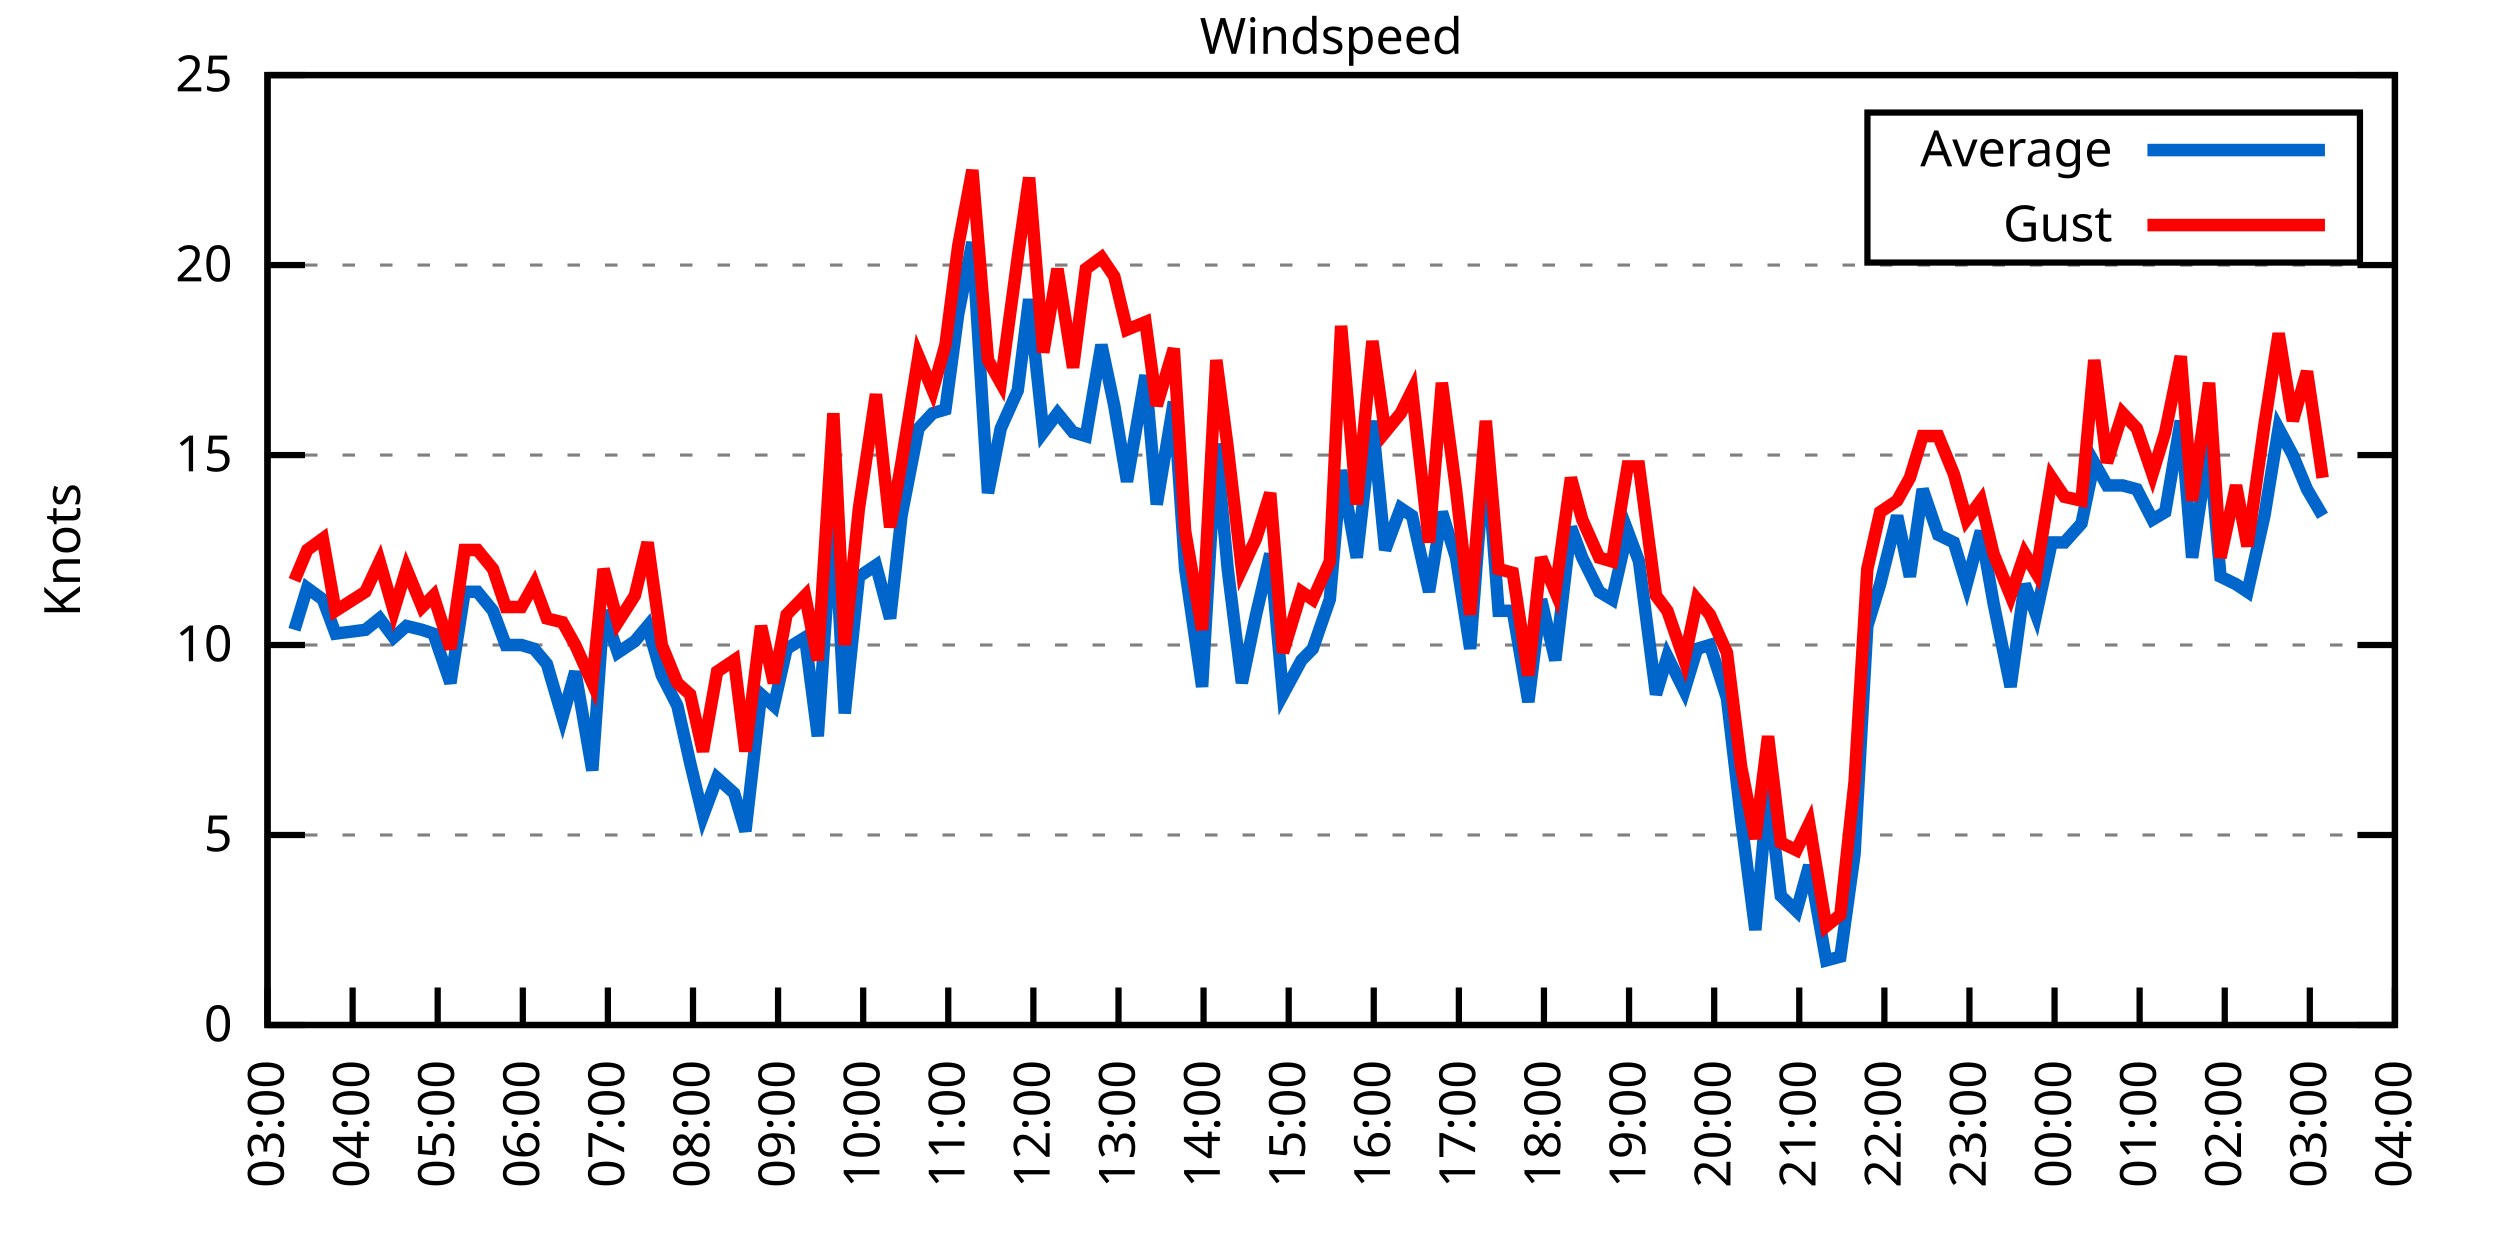
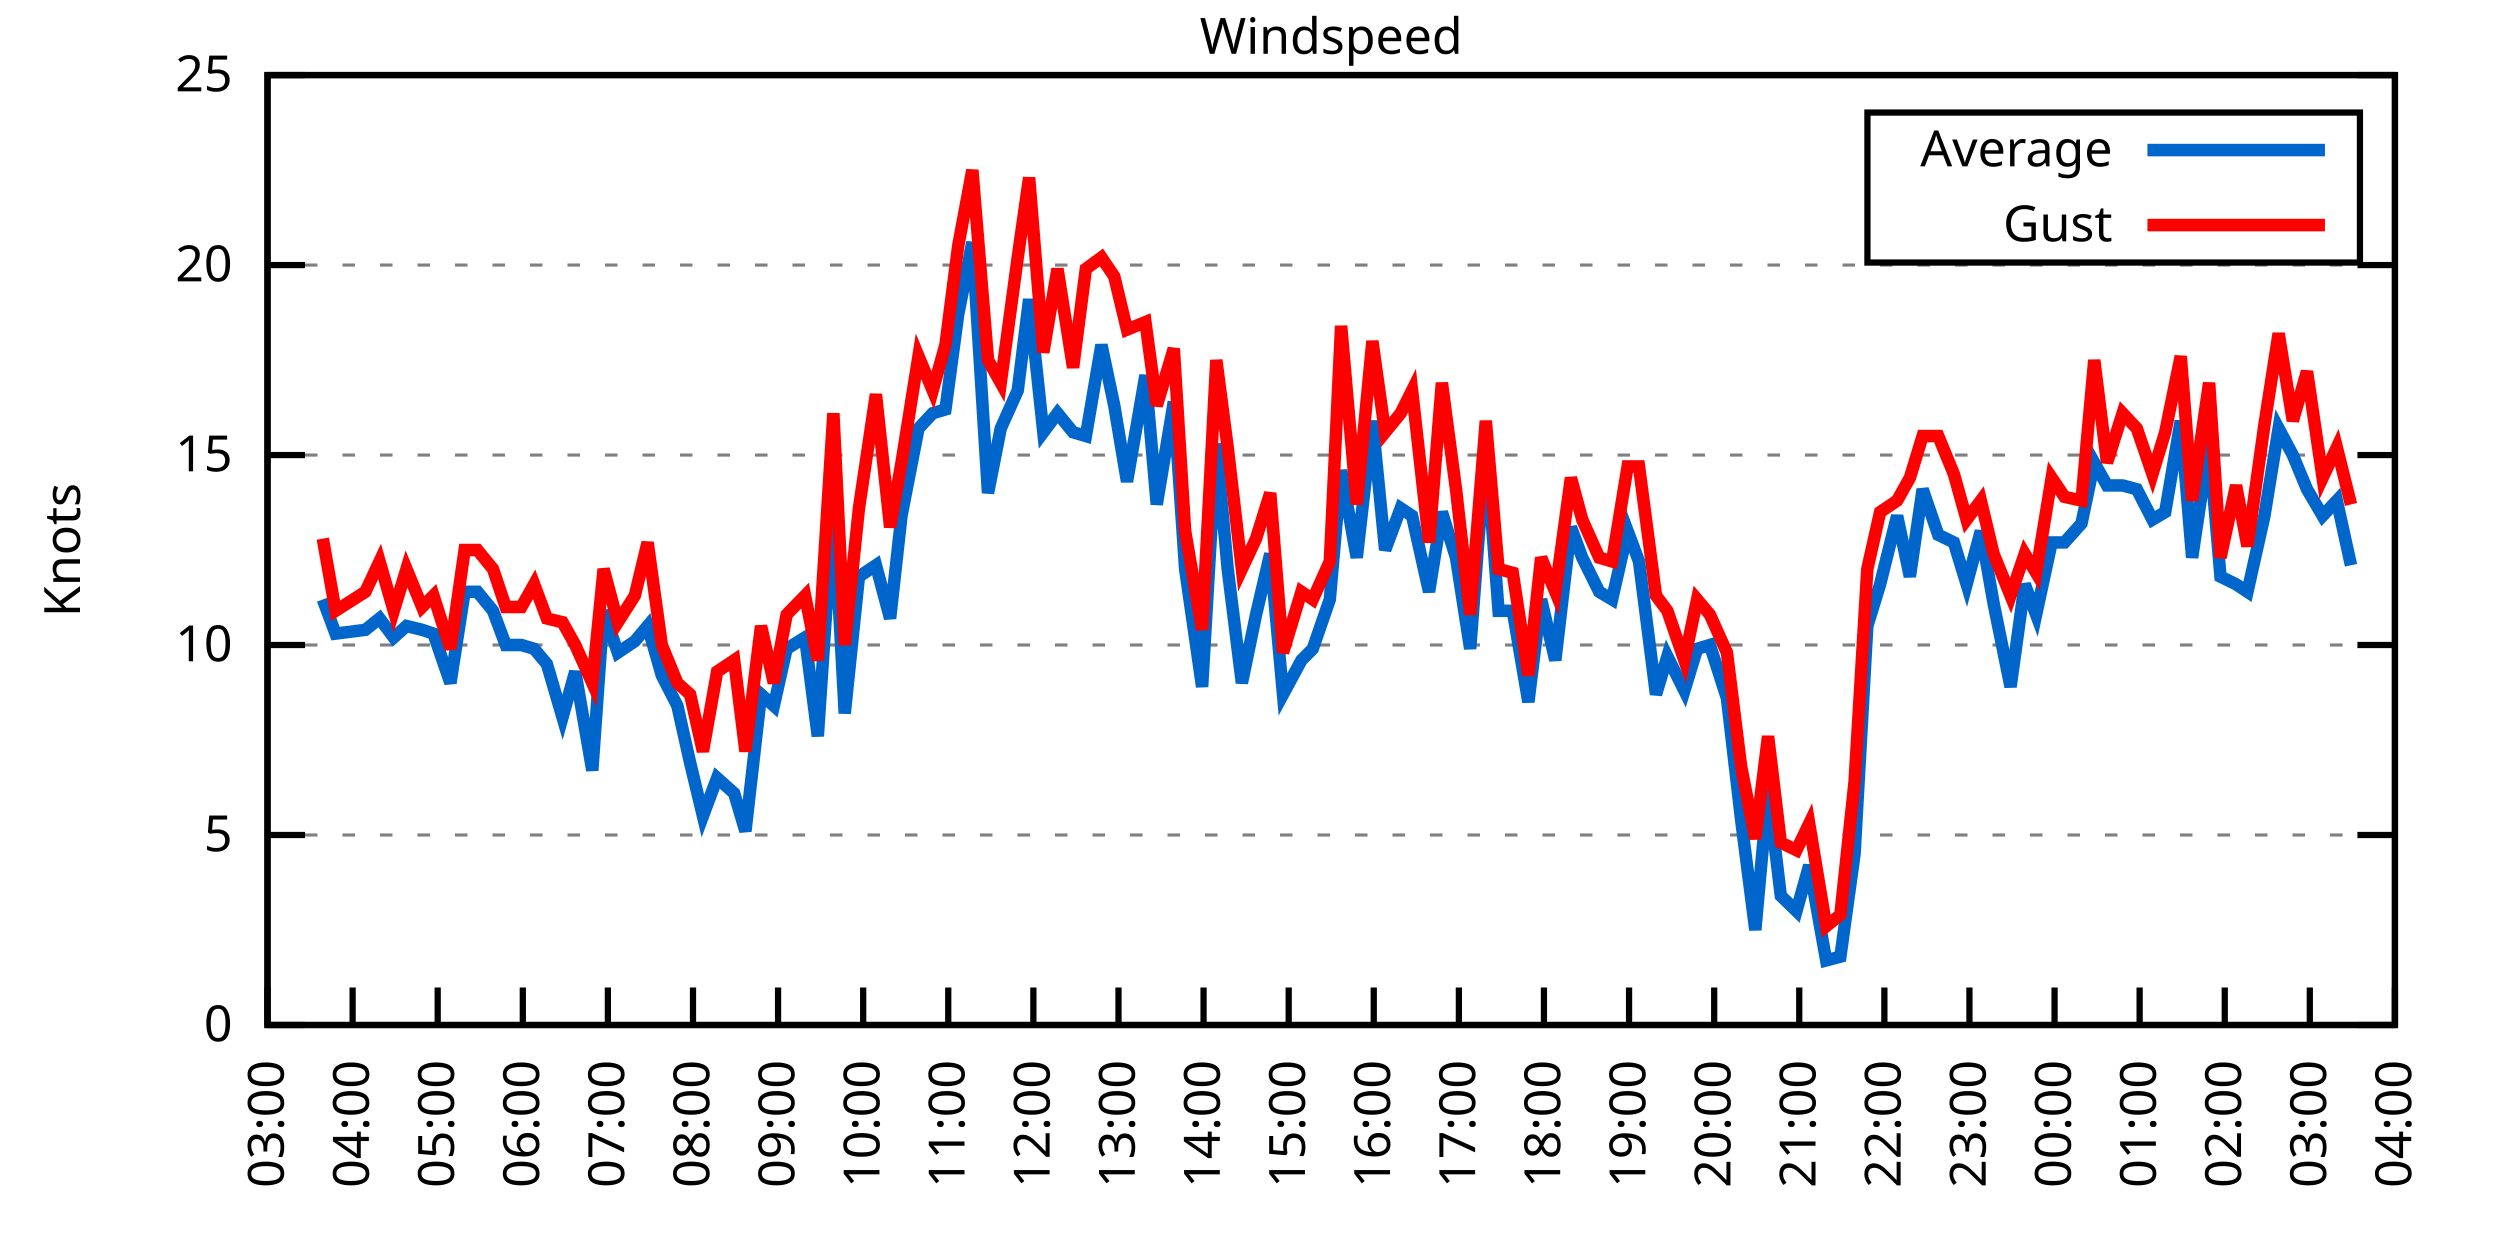
<svg xmlns="http://www.w3.org/2000/svg" xmlns:xlink="http://www.w3.org/1999/xlink" width="400" height="200" viewBox="0 0 400 200">
  <g id="gnuplot_canvas">
    <rect x="0" y="0" width="400" height="200" fill="none" />
    <defs>
      <circle id="gpDot" r="0.5" stroke-width="0.5" stroke="currentColor" />
      <path id="gpPt0" stroke-width="0.333" stroke="currentColor" d="M-1,0 h2 M0,-1 v2" />
      <path id="gpPt1" stroke-width="0.333" stroke="currentColor" d="M-1,-1 L1,1 M1,-1 L-1,1" />
      <path id="gpPt2" stroke-width="0.333" stroke="currentColor" d="M-1,0 L1,0 M0,-1 L0,1 M-1,-1 L1,1 M-1,1 L1,-1" />
      <rect id="gpPt3" stroke-width="0.333" stroke="currentColor" x="-1" y="-1" width="2" height="2" />
      <rect id="gpPt4" stroke-width="0.333" stroke="currentColor" fill="currentColor" x="-1" y="-1" width="2" height="2" />
      <circle id="gpPt5" stroke-width="0.333" stroke="currentColor" cx="0" cy="0" r="1" />
      <use xlink:href="#gpPt5" id="gpPt6" fill="currentColor" stroke="none" />
      <path id="gpPt7" stroke-width="0.333" stroke="currentColor" d="M0,-1.33 L-1.33,0.67 L1.33,0.67 z" />
      <use xlink:href="#gpPt7" id="gpPt8" fill="currentColor" stroke="none" />
      <use xlink:href="#gpPt7" id="gpPt9" stroke="currentColor" transform="rotate(180)" />
      <use xlink:href="#gpPt9" id="gpPt10" fill="currentColor" stroke="none" />
      <use xlink:href="#gpPt3" id="gpPt11" stroke="currentColor" transform="rotate(45)" />
      <use xlink:href="#gpPt11" id="gpPt12" fill="currentColor" stroke="none" />
      <path id="gpPt13" stroke-width="0.333" stroke="currentColor" d="M0,1.330 L1.265,0.411 L0.782,-1.067 L-0.782,-1.076 L-1.265,0.411 z" />
      <use xlink:href="#gpPt13" id="gpPt14" fill="currentColor" stroke="none" />
      <filter id="textbox" filterUnits="objectBoundingBox" x="0" y="0" height="1" width="1">
        <feFlood flood-color="white" flood-opacity="1" result="bgnd" />
        <feComposite in="SourceGraphic" in2="bgnd" operator="atop" />
      </filter>
      <filter id="greybox" filterUnits="objectBoundingBox" x="0" y="0" height="1" width="1">
        <feFlood flood-color="lightgrey" flood-opacity="1" result="grey" />
        <feComposite in="SourceGraphic" in2="grey" operator="atop" />
      </filter>
    </defs>
    <g fill="none" color="white" stroke="currentColor" stroke-width="1.00" stroke-linecap="butt" stroke-linejoin="miter">
</g>
    <g fill="none" color="black" stroke="currentColor" stroke-width="1.00" stroke-linecap="butt" stroke-linejoin="miter">
      <g stroke="none" shape-rendering="crispEdges">
        <polygon fill="rgb(255, 255, 255)" points="42.80,164.00 383.18,164.00 383.18,12.02 42.80,12.02 " />
      </g>
    </g>
    <g fill="none" color="black" stroke="currentColor" stroke-width="1.00" stroke-linecap="butt" stroke-linejoin="miter">
</g>
    <g fill="none" color="black" stroke="black" stroke-width="0.50" stroke-linecap="butt" stroke-linejoin="miter">
</g>
    <g fill="none" color="gray" stroke="currentColor" stroke-width="0.50" stroke-linecap="butt" stroke-linejoin="miter">
      <path stroke="gray" stroke-dasharray="2,4" class="gridline" d="M42.80,164.00 L383.19,164.00  " />
    </g>
    <g fill="none" color="gray" stroke="gray" stroke-width="1.00" stroke-linecap="butt" stroke-linejoin="miter">
</g>
    <g fill="none" color="black" stroke="currentColor" stroke-width="1.00" stroke-linecap="butt" stroke-linejoin="miter">
      <path stroke="black" d="M42.80,164.00 L48.80,164.00 M383.19,164.00 L377.19,164.00  " />
      <g transform="translate(37.20,166.60)" stroke="none" fill="black" font-family="Sans" font-size="8.00" text-anchor="end">
        <text>
          <tspan font-family="Sans"> 0</tspan>
        </text>
      </g>
    </g>
    <g fill="none" color="black" stroke="currentColor" stroke-width="1.00" stroke-linecap="butt" stroke-linejoin="miter">
</g>
    <g fill="none" color="black" stroke="black" stroke-width="0.50" stroke-linecap="butt" stroke-linejoin="miter">
</g>
    <g fill="none" color="gray" stroke="currentColor" stroke-width="0.50" stroke-linecap="butt" stroke-linejoin="miter">
      <path stroke="gray" stroke-dasharray="2,4" class="gridline" d="M42.80,133.60 L383.19,133.60  " />
    </g>
    <g fill="none" color="gray" stroke="gray" stroke-width="1.00" stroke-linecap="butt" stroke-linejoin="miter">
</g>
    <g fill="none" color="black" stroke="currentColor" stroke-width="1.00" stroke-linecap="butt" stroke-linejoin="miter">
      <path stroke="black" d="M42.80,133.60 L48.80,133.60 M383.19,133.60 L377.19,133.60  " />
      <g transform="translate(37.20,136.20)" stroke="none" fill="black" font-family="Sans" font-size="8.00" text-anchor="end">
        <text>
          <tspan font-family="Sans"> 5</tspan>
        </text>
      </g>
    </g>
    <g fill="none" color="black" stroke="currentColor" stroke-width="1.00" stroke-linecap="butt" stroke-linejoin="miter">
</g>
    <g fill="none" color="black" stroke="black" stroke-width="0.50" stroke-linecap="butt" stroke-linejoin="miter">
</g>
    <g fill="none" color="gray" stroke="currentColor" stroke-width="0.50" stroke-linecap="butt" stroke-linejoin="miter">
      <path stroke="gray" stroke-dasharray="2,4" class="gridline" d="M42.80,103.20 L383.19,103.20  " />
    </g>
    <g fill="none" color="gray" stroke="gray" stroke-width="1.00" stroke-linecap="butt" stroke-linejoin="miter">
</g>
    <g fill="none" color="black" stroke="currentColor" stroke-width="1.00" stroke-linecap="butt" stroke-linejoin="miter">
      <path stroke="black" d="M42.80,103.20 L48.80,103.20 M383.19,103.20 L377.19,103.20  " />
      <g transform="translate(37.20,105.80)" stroke="none" fill="black" font-family="Sans" font-size="8.00" text-anchor="end">
        <text>
          <tspan font-family="Sans"> 10</tspan>
        </text>
      </g>
    </g>
    <g fill="none" color="black" stroke="currentColor" stroke-width="1.00" stroke-linecap="butt" stroke-linejoin="miter">
</g>
    <g fill="none" color="black" stroke="black" stroke-width="0.50" stroke-linecap="butt" stroke-linejoin="miter">
</g>
    <g fill="none" color="gray" stroke="currentColor" stroke-width="0.50" stroke-linecap="butt" stroke-linejoin="miter">
      <path stroke="gray" stroke-dasharray="2,4" class="gridline" d="M42.80,72.81 L383.19,72.81  " />
    </g>
    <g fill="none" color="gray" stroke="gray" stroke-width="1.00" stroke-linecap="butt" stroke-linejoin="miter">
</g>
    <g fill="none" color="black" stroke="currentColor" stroke-width="1.00" stroke-linecap="butt" stroke-linejoin="miter">
      <path stroke="black" d="M42.80,72.81 L48.80,72.81 M383.19,72.81 L377.19,72.81  " />
      <g transform="translate(37.20,75.41)" stroke="none" fill="black" font-family="Sans" font-size="8.00" text-anchor="end">
        <text>
          <tspan font-family="Sans"> 15</tspan>
        </text>
      </g>
    </g>
    <g fill="none" color="black" stroke="currentColor" stroke-width="1.00" stroke-linecap="butt" stroke-linejoin="miter">
</g>
    <g fill="none" color="black" stroke="black" stroke-width="0.50" stroke-linecap="butt" stroke-linejoin="miter">
</g>
    <g fill="none" color="gray" stroke="currentColor" stroke-width="0.50" stroke-linecap="butt" stroke-linejoin="miter">
      <path stroke="gray" stroke-dasharray="2,4" class="gridline" d="M42.80,42.41 L383.19,42.41  " />
    </g>
    <g fill="none" color="gray" stroke="gray" stroke-width="1.00" stroke-linecap="butt" stroke-linejoin="miter">
</g>
    <g fill="none" color="black" stroke="currentColor" stroke-width="1.00" stroke-linecap="butt" stroke-linejoin="miter">
      <path stroke="black" d="M42.80,42.41 L48.80,42.41 M383.19,42.41 L377.19,42.41  " />
      <g transform="translate(37.20,45.01)" stroke="none" fill="black" font-family="Sans" font-size="8.00" text-anchor="end">
        <text>
          <tspan font-family="Sans"> 20</tspan>
        </text>
      </g>
    </g>
    <g fill="none" color="black" stroke="currentColor" stroke-width="1.00" stroke-linecap="butt" stroke-linejoin="miter">
</g>
    <g fill="none" color="black" stroke="black" stroke-width="0.50" stroke-linecap="butt" stroke-linejoin="miter">
</g>
    <g fill="none" color="gray" stroke="currentColor" stroke-width="0.50" stroke-linecap="butt" stroke-linejoin="miter">
      <path stroke="gray" stroke-dasharray="2,4" class="gridline" d="M42.80,12.01 L383.19,12.01  " />
    </g>
    <g fill="none" color="gray" stroke="gray" stroke-width="1.00" stroke-linecap="butt" stroke-linejoin="miter">
</g>
    <g fill="none" color="black" stroke="currentColor" stroke-width="1.00" stroke-linecap="butt" stroke-linejoin="miter">
      <path stroke="black" d="M42.80,12.01 L48.80,12.01 M383.19,12.01 L377.19,12.01  " />
      <g transform="translate(37.20,14.61)" stroke="none" fill="black" font-family="Sans" font-size="8.00" text-anchor="end">
        <text>
          <tspan font-family="Sans"> 25</tspan>
        </text>
      </g>
    </g>
    <g fill="none" color="black" stroke="currentColor" stroke-width="1.00" stroke-linecap="butt" stroke-linejoin="miter">
      <path stroke="black" d="M42.80,164.00 L42.80,158.00  " />
      <g transform="translate(45.40,169.60) rotate(270.00)" stroke="none" fill="black" font-family="Sans" font-size="8.00" text-anchor="end">
        <text>
          <tspan font-family="Sans">03:00</tspan>
        </text>
      </g>
    </g>
    <g fill="none" color="black" stroke="currentColor" stroke-width="1.00" stroke-linecap="butt" stroke-linejoin="miter">
      <path stroke="black" d="M56.42,164.00 L56.42,158.00  " />
      <g transform="translate(59.02,169.60) rotate(270.00)" stroke="none" fill="black" font-family="Sans" font-size="8.00" text-anchor="end">
        <text>
          <tspan font-family="Sans">04:00</tspan>
        </text>
      </g>
    </g>
    <g fill="none" color="black" stroke="currentColor" stroke-width="1.00" stroke-linecap="butt" stroke-linejoin="miter">
      <path stroke="black" d="M70.03,164.00 L70.03,158.00  " />
      <g transform="translate(72.63,169.60) rotate(270.00)" stroke="none" fill="black" font-family="Sans" font-size="8.00" text-anchor="end">
        <text>
          <tspan font-family="Sans">05:00</tspan>
        </text>
      </g>
    </g>
    <g fill="none" color="black" stroke="currentColor" stroke-width="1.00" stroke-linecap="butt" stroke-linejoin="miter">
      <path stroke="black" d="M83.65,164.00 L83.65,158.00  " />
      <g transform="translate(86.25,169.60) rotate(270.00)" stroke="none" fill="black" font-family="Sans" font-size="8.00" text-anchor="end">
        <text>
          <tspan font-family="Sans">06:00</tspan>
        </text>
      </g>
    </g>
    <g fill="none" color="black" stroke="currentColor" stroke-width="1.00" stroke-linecap="butt" stroke-linejoin="miter">
      <path stroke="black" d="M97.26,164.00 L97.26,158.00  " />
      <g transform="translate(99.86,169.60) rotate(270.00)" stroke="none" fill="black" font-family="Sans" font-size="8.00" text-anchor="end">
        <text>
          <tspan font-family="Sans">07:00</tspan>
        </text>
      </g>
    </g>
    <g fill="none" color="black" stroke="currentColor" stroke-width="1.00" stroke-linecap="butt" stroke-linejoin="miter">
      <path stroke="black" d="M110.88,164.00 L110.88,158.00  " />
      <g transform="translate(113.48,169.60) rotate(270.00)" stroke="none" fill="black" font-family="Sans" font-size="8.00" text-anchor="end">
        <text>
          <tspan font-family="Sans">08:00</tspan>
        </text>
      </g>
    </g>
    <g fill="none" color="black" stroke="currentColor" stroke-width="1.00" stroke-linecap="butt" stroke-linejoin="miter">
      <path stroke="black" d="M124.49,164.00 L124.49,158.00  " />
      <g transform="translate(127.09,169.60) rotate(270.00)" stroke="none" fill="black" font-family="Sans" font-size="8.00" text-anchor="end">
        <text>
          <tspan font-family="Sans">09:00</tspan>
        </text>
      </g>
    </g>
    <g fill="none" color="black" stroke="currentColor" stroke-width="1.00" stroke-linecap="butt" stroke-linejoin="miter">
      <path stroke="black" d="M138.11,164.00 L138.11,158.00  " />
      <g transform="translate(140.71,169.60) rotate(270.00)" stroke="none" fill="black" font-family="Sans" font-size="8.00" text-anchor="end">
        <text>
          <tspan font-family="Sans">10:00</tspan>
        </text>
      </g>
    </g>
    <g fill="none" color="black" stroke="currentColor" stroke-width="1.00" stroke-linecap="butt" stroke-linejoin="miter">
      <path stroke="black" d="M151.72,164.00 L151.72,158.00  " />
      <g transform="translate(154.32,169.60) rotate(270.00)" stroke="none" fill="black" font-family="Sans" font-size="8.00" text-anchor="end">
        <text>
          <tspan font-family="Sans">11:00</tspan>
        </text>
      </g>
    </g>
    <g fill="none" color="black" stroke="currentColor" stroke-width="1.00" stroke-linecap="butt" stroke-linejoin="miter">
      <path stroke="black" d="M165.34,164.00 L165.34,158.00  " />
      <g transform="translate(167.94,169.60) rotate(270.00)" stroke="none" fill="black" font-family="Sans" font-size="8.00" text-anchor="end">
        <text>
          <tspan font-family="Sans">12:00</tspan>
        </text>
      </g>
    </g>
    <g fill="none" color="black" stroke="currentColor" stroke-width="1.00" stroke-linecap="butt" stroke-linejoin="miter">
      <path stroke="black" d="M178.96,164.00 L178.96,158.00  " />
      <g transform="translate(181.56,169.60) rotate(270.00)" stroke="none" fill="black" font-family="Sans" font-size="8.00" text-anchor="end">
        <text>
          <tspan font-family="Sans">13:00</tspan>
        </text>
      </g>
    </g>
    <g fill="none" color="black" stroke="currentColor" stroke-width="1.00" stroke-linecap="butt" stroke-linejoin="miter">
      <path stroke="black" d="M192.57,164.00 L192.57,158.00  " />
      <g transform="translate(195.17,169.60) rotate(270.00)" stroke="none" fill="black" font-family="Sans" font-size="8.00" text-anchor="end">
        <text>
          <tspan font-family="Sans">14:00</tspan>
        </text>
      </g>
    </g>
    <g fill="none" color="black" stroke="currentColor" stroke-width="1.00" stroke-linecap="butt" stroke-linejoin="miter">
      <path stroke="black" d="M206.19,164.00 L206.19,158.00  " />
      <g transform="translate(208.79,169.60) rotate(270.00)" stroke="none" fill="black" font-family="Sans" font-size="8.00" text-anchor="end">
        <text>
          <tspan font-family="Sans">15:00</tspan>
        </text>
      </g>
    </g>
    <g fill="none" color="black" stroke="currentColor" stroke-width="1.00" stroke-linecap="butt" stroke-linejoin="miter">
      <path stroke="black" d="M219.80,164.00 L219.80,158.00  " />
      <g transform="translate(222.40,169.60) rotate(270.00)" stroke="none" fill="black" font-family="Sans" font-size="8.00" text-anchor="end">
        <text>
          <tspan font-family="Sans">16:00</tspan>
        </text>
      </g>
    </g>
    <g fill="none" color="black" stroke="currentColor" stroke-width="1.00" stroke-linecap="butt" stroke-linejoin="miter">
      <path stroke="black" d="M233.42,164.00 L233.42,158.00  " />
      <g transform="translate(236.02,169.60) rotate(270.00)" stroke="none" fill="black" font-family="Sans" font-size="8.00" text-anchor="end">
        <text>
          <tspan font-family="Sans">17:00</tspan>
        </text>
      </g>
    </g>
    <g fill="none" color="black" stroke="currentColor" stroke-width="1.00" stroke-linecap="butt" stroke-linejoin="miter">
      <path stroke="black" d="M247.03,164.00 L247.03,158.00  " />
      <g transform="translate(249.63,169.60) rotate(270.00)" stroke="none" fill="black" font-family="Sans" font-size="8.00" text-anchor="end">
        <text>
          <tspan font-family="Sans">18:00</tspan>
        </text>
      </g>
    </g>
    <g fill="none" color="black" stroke="currentColor" stroke-width="1.00" stroke-linecap="butt" stroke-linejoin="miter">
      <path stroke="black" d="M260.65,164.00 L260.65,158.00  " />
      <g transform="translate(263.25,169.60) rotate(270.00)" stroke="none" fill="black" font-family="Sans" font-size="8.00" text-anchor="end">
        <text>
          <tspan font-family="Sans">19:00</tspan>
        </text>
      </g>
    </g>
    <g fill="none" color="black" stroke="currentColor" stroke-width="1.00" stroke-linecap="butt" stroke-linejoin="miter">
      <path stroke="black" d="M274.27,164.00 L274.27,158.00  " />
      <g transform="translate(276.87,169.60) rotate(270.00)" stroke="none" fill="black" font-family="Sans" font-size="8.00" text-anchor="end">
        <text>
          <tspan font-family="Sans">20:00</tspan>
        </text>
      </g>
    </g>
    <g fill="none" color="black" stroke="currentColor" stroke-width="1.00" stroke-linecap="butt" stroke-linejoin="miter">
      <path stroke="black" d="M287.88,164.00 L287.88,158.00  " />
      <g transform="translate(290.48,169.60) rotate(270.00)" stroke="none" fill="black" font-family="Sans" font-size="8.00" text-anchor="end">
        <text>
          <tspan font-family="Sans">21:00</tspan>
        </text>
      </g>
    </g>
    <g fill="none" color="black" stroke="currentColor" stroke-width="1.00" stroke-linecap="butt" stroke-linejoin="miter">
      <path stroke="black" d="M301.50,164.00 L301.50,158.00  " />
      <g transform="translate(304.10,169.60) rotate(270.00)" stroke="none" fill="black" font-family="Sans" font-size="8.00" text-anchor="end">
        <text>
          <tspan font-family="Sans">22:00</tspan>
        </text>
      </g>
    </g>
    <g fill="none" color="black" stroke="currentColor" stroke-width="1.00" stroke-linecap="butt" stroke-linejoin="miter">
      <path stroke="black" d="M315.11,164.00 L315.11,158.00  " />
      <g transform="translate(317.71,169.60) rotate(270.00)" stroke="none" fill="black" font-family="Sans" font-size="8.00" text-anchor="end">
        <text>
          <tspan font-family="Sans">23:00</tspan>
        </text>
      </g>
    </g>
    <g fill="none" color="black" stroke="currentColor" stroke-width="1.00" stroke-linecap="butt" stroke-linejoin="miter">
      <path stroke="black" d="M328.73,164.00 L328.73,158.00  " />
      <g transform="translate(331.33,169.60) rotate(270.00)" stroke="none" fill="black" font-family="Sans" font-size="8.00" text-anchor="end">
        <text>
          <tspan font-family="Sans">00:00</tspan>
        </text>
      </g>
    </g>
    <g fill="none" color="black" stroke="currentColor" stroke-width="1.00" stroke-linecap="butt" stroke-linejoin="miter">
      <path stroke="black" d="M342.34,164.00 L342.34,158.00  " />
      <g transform="translate(344.94,169.60) rotate(270.00)" stroke="none" fill="black" font-family="Sans" font-size="8.00" text-anchor="end">
        <text>
          <tspan font-family="Sans">01:00</tspan>
        </text>
      </g>
    </g>
    <g fill="none" color="black" stroke="currentColor" stroke-width="1.00" stroke-linecap="butt" stroke-linejoin="miter">
      <path stroke="black" d="M355.96,164.00 L355.96,158.00  " />
      <g transform="translate(358.56,169.60) rotate(270.00)" stroke="none" fill="black" font-family="Sans" font-size="8.00" text-anchor="end">
        <text>
          <tspan font-family="Sans">02:00</tspan>
        </text>
      </g>
    </g>
    <g fill="none" color="black" stroke="currentColor" stroke-width="1.00" stroke-linecap="butt" stroke-linejoin="miter">
      <path stroke="black" d="M369.57,164.00 L369.57,158.00  " />
      <g transform="translate(372.17,169.60) rotate(270.00)" stroke="none" fill="black" font-family="Sans" font-size="8.00" text-anchor="end">
        <text>
          <tspan font-family="Sans">03:00</tspan>
        </text>
      </g>
    </g>
    <g fill="none" color="black" stroke="currentColor" stroke-width="1.00" stroke-linecap="butt" stroke-linejoin="miter">
      <path stroke="black" d="M383.19,164.00 L383.19,158.00  " />
      <g transform="translate(385.79,169.60) rotate(270.00)" stroke="none" fill="black" font-family="Sans" font-size="8.00" text-anchor="end">
        <text>
          <tspan font-family="Sans">04:00</tspan>
        </text>
      </g>
    </g>
    <g fill="none" color="black" stroke="currentColor" stroke-width="1.00" stroke-linecap="butt" stroke-linejoin="miter">
</g>
    <g fill="none" color="black" stroke="currentColor" stroke-width="1.00" stroke-linecap="butt" stroke-linejoin="miter">
      <path stroke="black" d="M42.80,12.01 L42.80,164.00 L383.19,164.00 L383.19,12.01 L42.80,12.01 Z  " />
    </g>
    <g fill="none" color="black" stroke="currentColor" stroke-width="1.00" stroke-linecap="butt" stroke-linejoin="miter">
</g>
    <g fill="none" color="black" stroke="currentColor" stroke-width="1.00" stroke-linecap="butt" stroke-linejoin="miter">
      <path stroke="black" d="M298.79,42.01 L298.79,18.01 L377.59,18.01 L377.59,42.01 L298.79,42.01 Z  " />
    </g>
    <g id="Windspeed_plot_1">
      <g fill="none" color="white" stroke="black" stroke-width="2.00" stroke-linecap="butt" stroke-linejoin="miter">
</g>
      <g fill="none" color="black" stroke="currentColor" stroke-width="2.00" stroke-linecap="butt" stroke-linejoin="miter">
        <g transform="translate(337.99,26.61)" stroke="none" fill="black" font-family="Sans" font-size="8.00" text-anchor="end">
          <text>
            <tspan font-family="Sans">Average</tspan>
          </text>
        </g>
      </g>
      <g fill="none" color="black" stroke="currentColor" stroke-width="2.00" stroke-linecap="butt" stroke-linejoin="miter">
-         <path stroke="rgb(  0, 102, 204)" d="M343.59,24.01 L371.99,24.01 M47.11,100.77 L49.15,94.08 L51.65,95.91 L53.69,101.38 L58.46,100.77 L60.73,98.95   L63.00,101.99 L65.04,100.16 L67.54,100.77 L69.35,101.38 L72.07,109.28 L74.34,94.69 L76.39,94.69 L78.88,97.73   L80.92,103.20 L83.42,103.20 L85.46,103.81 L87.50,106.24 L90.00,114.76 L92.04,107.46 L94.77,123.27 L96.58,97.73   L98.85,104.42 L101.57,102.60 L103.62,100.16 L105.89,108.07 L108.38,112.93 L110.42,122.05 L112.47,130.56 L114.74,124.48   L117.46,126.91 L119.27,132.99 L121.77,111.11 L123.81,112.93 L125.86,103.81 L128.81,101.99 L130.85,117.80 L133.34,80.71   L135.16,114.15 L137.43,92.26 L140.15,90.44 L142.42,98.95 L144.24,82.53 L146.96,68.55 L149.23,66.12 L151.27,65.51   L153.31,50.31 L155.58,38.76 L158.08,78.89 L160.12,68.55 L162.84,62.47 L164.66,47.88 L166.93,69.16 L169.20,66.12   L171.69,69.16 L173.74,69.77 L176.23,55.18 L178.28,64.90 L180.32,77.06 L183.27,60.04 L185.08,80.71 L187.81,64.29   L189.62,91.04 L192.34,109.89 L194.61,70.98 L196.43,91.04 L198.70,109.28 L200.97,98.34 L203.24,88.61 L205.28,111.11   L208.23,105.64 L210.04,103.81 L212.77,95.91 L214.58,75.24 L217.08,89.22 L219.58,67.33 L221.62,88.00 L224.11,81.32   L225.93,82.53 L228.65,94.69 L230.70,81.93 L232.96,89.22 L235.23,103.81 L237.73,70.98 L239.77,97.73 L242.04,97.73   L244.54,112.32 L246.58,95.91 L248.85,105.64 L251.35,84.36 L253.16,89.22 L255.88,94.69 L257.93,95.91 L260.42,84.97   L262.24,89.83 L264.96,111.11 L266.78,105.03 L269.50,110.50 L271.54,103.81 L273.58,103.20 L276.31,111.72 L278.58,131.17   L280.85,148.80 L282.89,126.31 L284.93,143.33 L287.43,145.76 L289.47,138.47 L292.19,153.66 L294.46,153.06 L296.73,136.64   L298.77,100.16 L300.82,93.48 L303.54,82.53 L305.58,92.26 L307.62,78.28 L310.12,85.57 L312.62,86.79 L314.66,93.48   L316.93,84.97 L318.97,96.52 L321.69,109.89 L323.96,93.48 L325.78,98.34 L328.27,86.79 L330.32,86.79 L333.04,83.75   L335.08,74.02 L337.12,77.67 L339.62,77.67 L341.89,78.28 L344.39,83.14 L346.43,81.93 L348.92,67.33 L350.74,89.22   L353.46,70.98 L355.28,92.26 L357.77,93.48 L359.59,94.69 L362.31,82.53 L364.58,68.55 L366.85,72.81 L369.12,78.28   L371.62,82.53  " />
+         <path stroke="rgb(  0, 102, 204)" d="M343.59,24.01 L371.99,24.01 M51.65,95.91 L53.69,101.38 L58.46,100.77 L60.73,98.95 L63.00,101.99 L65.04,100.16   L67.54,100.77 L69.35,101.38 L72.07,109.28 L74.34,94.69 L76.39,94.69 L78.88,97.73 L80.92,103.20 L83.42,103.20   L85.46,103.81 L87.50,106.24 L90.00,114.76 L92.04,107.46 L94.77,123.27 L96.58,97.73 L98.85,104.42 L101.57,102.60   L103.62,100.16 L105.89,108.07 L108.38,112.93 L110.42,122.05 L112.47,130.56 L114.74,124.48 L117.46,126.91 L119.27,132.99   L121.77,111.11 L123.81,112.93 L125.86,103.81 L128.81,101.99 L130.85,117.80 L133.34,80.71 L135.16,114.15 L137.43,92.26   L140.15,90.44 L142.42,98.95 L144.24,82.53 L146.96,68.55 L149.23,66.12 L151.27,65.51 L153.31,50.31 L155.58,38.76   L158.08,78.89 L160.12,68.55 L162.84,62.47 L164.66,47.88 L166.93,69.16 L169.20,66.12 L171.69,69.16 L173.74,69.77   L176.23,55.18 L178.28,64.90 L180.32,77.06 L183.27,60.04 L185.08,80.71 L187.81,64.29 L189.62,91.04 L192.34,109.89   L194.61,70.98 L196.43,91.04 L198.70,109.28 L200.97,98.34 L203.24,88.61 L205.28,111.11 L208.23,105.64 L210.04,103.81   L212.77,95.91 L214.58,75.24 L217.08,89.22 L219.58,67.33 L221.62,88.00 L224.11,81.32 L225.93,82.53 L228.65,94.69   L230.70,81.93 L232.96,89.22 L235.23,103.81 L237.73,70.98 L239.77,97.73 L242.04,97.73 L244.54,112.32 L246.58,95.91   L248.85,105.64 L251.35,84.36 L253.16,89.22 L255.88,94.69 L257.93,95.91 L260.42,84.97 L262.24,89.83 L264.96,111.11   L266.78,105.03 L269.50,110.50 L271.54,103.81 L273.58,103.20 L276.31,111.72 L278.58,131.17 L280.85,148.80 L282.89,126.31   L284.93,143.33 L287.43,145.76 L289.47,138.47 L292.19,153.66 L294.46,153.06 L296.73,136.64 L298.77,100.16 L300.82,93.48   L303.54,82.53 L305.58,92.26 L307.62,78.28 L310.12,85.57 L312.62,86.79 L314.66,93.48 L316.93,84.97 L318.97,96.52   L321.69,109.89 L323.96,93.48 L325.78,98.34 L328.27,86.79 L330.32,86.79 L333.04,83.75 L335.08,74.02 L337.12,77.67   L339.62,77.67 L341.89,78.28 L344.39,83.14 L346.43,81.93 L348.92,67.33 L350.74,89.22 L353.46,70.98 L355.28,92.26   L357.77,93.48 L359.59,94.69 L362.31,82.53 L364.58,68.55 L366.85,72.81 L369.12,78.28 L371.62,82.53 L373.89,80.10   L376.16,90.44  " />
      </g>
    </g>
    <g id="Windspeed_plot_2">
      <g fill="none" color="black" stroke="currentColor" stroke-width="2.00" stroke-linecap="butt" stroke-linejoin="miter">
        <g transform="translate(337.99,38.61)" stroke="none" fill="black" font-family="Sans" font-size="8.00" text-anchor="end">
          <text>
            <tspan font-family="Sans">Gust</tspan>
          </text>
        </g>
      </g>
      <g fill="none" color="black" stroke="currentColor" stroke-width="2.00" stroke-linecap="butt" stroke-linejoin="miter">
-         <path stroke="rgb(255,   0,   0)" d="M343.59,36.01 L371.99,36.01 M47.11,92.87 L49.15,88.00 L51.65,86.18 L53.69,97.73 L58.46,94.69 L60.73,89.83   L63.00,97.73 L65.04,91.04 L67.54,97.12 L69.35,95.30 L72.07,103.81 L74.34,88.00 L76.39,88.00 L78.88,91.04   L80.92,97.12 L83.42,97.12 L85.46,93.48 L87.50,98.95 L90.00,99.56 L92.04,103.20 L94.77,109.28 L96.58,91.04   L98.85,99.56 L101.57,95.30 L103.62,86.79 L105.89,103.20 L108.38,109.28 L110.42,111.11 L112.47,120.23 L114.74,107.46   L117.46,105.64 L119.27,120.23 L121.77,100.16 L123.81,109.28 L125.86,98.34 L128.81,95.30 L130.85,105.64 L133.34,66.12   L135.16,103.20 L137.43,81.32 L140.15,63.08 L142.42,84.36 L144.24,74.02 L146.96,57.00 L149.23,62.47 L151.27,55.18   L153.31,39.37 L155.58,27.21 L158.08,57.61 L160.12,61.25 L162.84,41.19 L164.66,28.42 L166.93,56.39 L169.20,43.02   L171.69,58.82 L173.74,43.02 L176.23,41.19 L178.28,44.23 L180.32,52.74 L183.27,51.53 L185.08,64.90 L187.81,55.78   L189.62,84.97 L192.34,100.77 L194.61,57.61 L196.43,71.59 L198.70,91.04 L200.97,86.18 L203.24,78.89 L205.28,104.42   L208.23,94.69 L210.04,95.91 L212.77,89.83 L214.58,52.14 L217.08,80.71 L219.58,54.57 L221.62,69.16 L224.11,66.12   L225.93,62.47 L228.65,86.79 L230.70,61.25 L232.96,78.28 L235.23,98.34 L237.73,67.33 L239.77,91.04 L242.04,91.65   L244.54,108.07 L246.58,89.22 L248.85,94.69 L251.35,76.45 L253.16,83.14 L255.88,89.22 L257.93,89.83 L260.42,74.63   L262.24,74.63 L264.96,95.30 L266.78,97.73 L269.50,105.64 L271.54,95.91 L273.58,98.34 L276.31,104.42 L278.58,122.66   L280.85,134.21 L282.89,117.80 L284.93,134.82 L287.43,136.03 L289.47,131.78 L292.19,148.19 L294.46,146.37 L296.73,125.09   L298.77,91.04 L300.82,81.93 L303.54,80.10 L305.58,76.45 L307.62,69.77 L310.12,69.77 L312.62,75.85 L314.66,83.14   L316.93,80.10 L318.97,88.61 L321.69,95.30 L323.96,88.61 L325.78,91.65 L328.27,76.45 L330.32,79.49 L333.04,80.10   L335.08,57.61 L337.12,74.02 L339.62,66.12 L341.89,68.55 L344.39,75.85 L346.43,69.16 L348.92,57.00 L350.74,80.10   L353.46,61.25 L355.28,89.22 L357.77,77.67 L359.59,87.40 L362.31,67.94 L364.58,53.35 L366.85,67.33 L369.12,59.43   L371.62,76.45  " />
+         <path stroke="rgb(255,   0,   0)" d="M343.59,36.01 L371.99,36.01 M51.65,86.18 L53.69,97.73 L58.46,94.69 L60.73,89.83 L63.00,97.73 L65.04,91.04   L67.54,97.12 L69.35,95.30 L72.07,103.81 L74.34,88.00 L76.39,88.00 L78.88,91.04 L80.92,97.12 L83.42,97.12   L85.46,93.48 L87.50,98.95 L90.00,99.56 L92.04,103.20 L94.77,109.28 L96.58,91.04 L98.85,99.56 L101.57,95.30   L103.62,86.79 L105.89,103.20 L108.38,109.28 L110.42,111.11 L112.47,120.23 L114.74,107.46 L117.46,105.64 L119.27,120.23   L121.77,100.16 L123.81,109.28 L125.86,98.34 L128.81,95.30 L130.85,105.64 L133.34,66.12 L135.16,103.20 L137.43,81.32   L140.15,63.08 L142.42,84.36 L144.24,74.02 L146.96,57.00 L149.23,62.47 L151.27,55.18 L153.31,39.37 L155.58,27.21   L158.08,57.61 L160.12,61.25 L162.84,41.19 L164.66,28.42 L166.93,56.39 L169.20,43.02 L171.69,58.82 L173.74,43.02   L176.23,41.19 L178.28,44.23 L180.32,52.74 L183.27,51.53 L185.08,64.90 L187.81,55.78 L189.62,84.97 L192.34,100.77   L194.61,57.61 L196.43,71.59 L198.70,91.04 L200.97,86.18 L203.24,78.89 L205.28,104.42 L208.23,94.69 L210.04,95.91   L212.77,89.83 L214.58,52.14 L217.08,80.71 L219.58,54.57 L221.62,69.16 L224.11,66.12 L225.93,62.47 L228.65,86.79   L230.70,61.25 L232.96,78.28 L235.23,98.34 L237.73,67.33 L239.77,91.04 L242.04,91.65 L244.54,108.07 L246.58,89.22   L248.85,94.69 L251.35,76.45 L253.16,83.14 L255.88,89.22 L257.93,89.83 L260.42,74.63 L262.24,74.63 L264.96,95.30   L266.78,97.73 L269.50,105.64 L271.54,95.91 L273.58,98.34 L276.31,104.42 L278.58,122.66 L280.85,134.21 L282.89,117.80   L284.93,134.82 L287.43,136.03 L289.47,131.78 L292.19,148.19 L294.46,146.37 L296.73,125.09 L298.77,91.04 L300.82,81.93   L303.54,80.10 L305.58,76.45 L307.62,69.77 L310.12,69.77 L312.62,75.85 L314.66,83.14 L316.93,80.10 L318.97,88.61   L321.69,95.30 L323.96,88.61 L325.78,91.65 L328.27,76.45 L330.32,79.49 L333.04,80.10 L335.08,57.61 L337.12,74.02   L339.62,66.12 L341.89,68.55 L344.39,75.85 L346.43,69.16 L348.92,57.00 L350.74,80.10 L353.46,61.25 L355.28,89.22   L357.77,77.67 L359.59,87.40 L362.31,67.94 L364.58,53.35 L366.85,67.33 L369.12,59.43 L371.62,76.45 L373.89,71.59   L376.16,80.71  " />
      </g>
    </g>
    <g fill="none" color="black" stroke="currentColor" stroke-width="2.00" stroke-linecap="butt" stroke-linejoin="miter">
</g>
    <g fill="none" color="black" stroke="black" stroke-width="1.00" stroke-linecap="butt" stroke-linejoin="miter">
</g>
    <g fill="none" color="black" stroke="currentColor" stroke-width="1.00" stroke-linecap="butt" stroke-linejoin="miter">
      <path stroke="black" d="M42.80,12.01 L42.80,164.00 L383.19,164.00 L383.19,12.01 L42.80,12.01 Z  " />
      <g transform="translate(12.80,88.01) rotate(270.00)" stroke="none" fill="black" font-family="Sans" font-size="8.00" text-anchor="middle">
        <text>
          <tspan font-family="Sans">Knots</tspan>
        </text>
      </g>
    </g>
    <g fill="none" color="black" stroke="currentColor" stroke-width="1.00" stroke-linecap="butt" stroke-linejoin="miter">
</g>
    <g fill="none" color="black" stroke="currentColor" stroke-width="1.00" stroke-linecap="butt" stroke-linejoin="miter">
      <g transform="translate(212.99,8.61)" stroke="none" fill="black" font-family="Sans" font-size="8.00" text-anchor="middle">
        <text>
          <tspan font-family="Sans">Windspeed</tspan>
        </text>
      </g>
    </g>
    <g fill="none" color="black" stroke="currentColor" stroke-width="1.00" stroke-linecap="butt" stroke-linejoin="miter">
</g>
  </g>
</svg>
